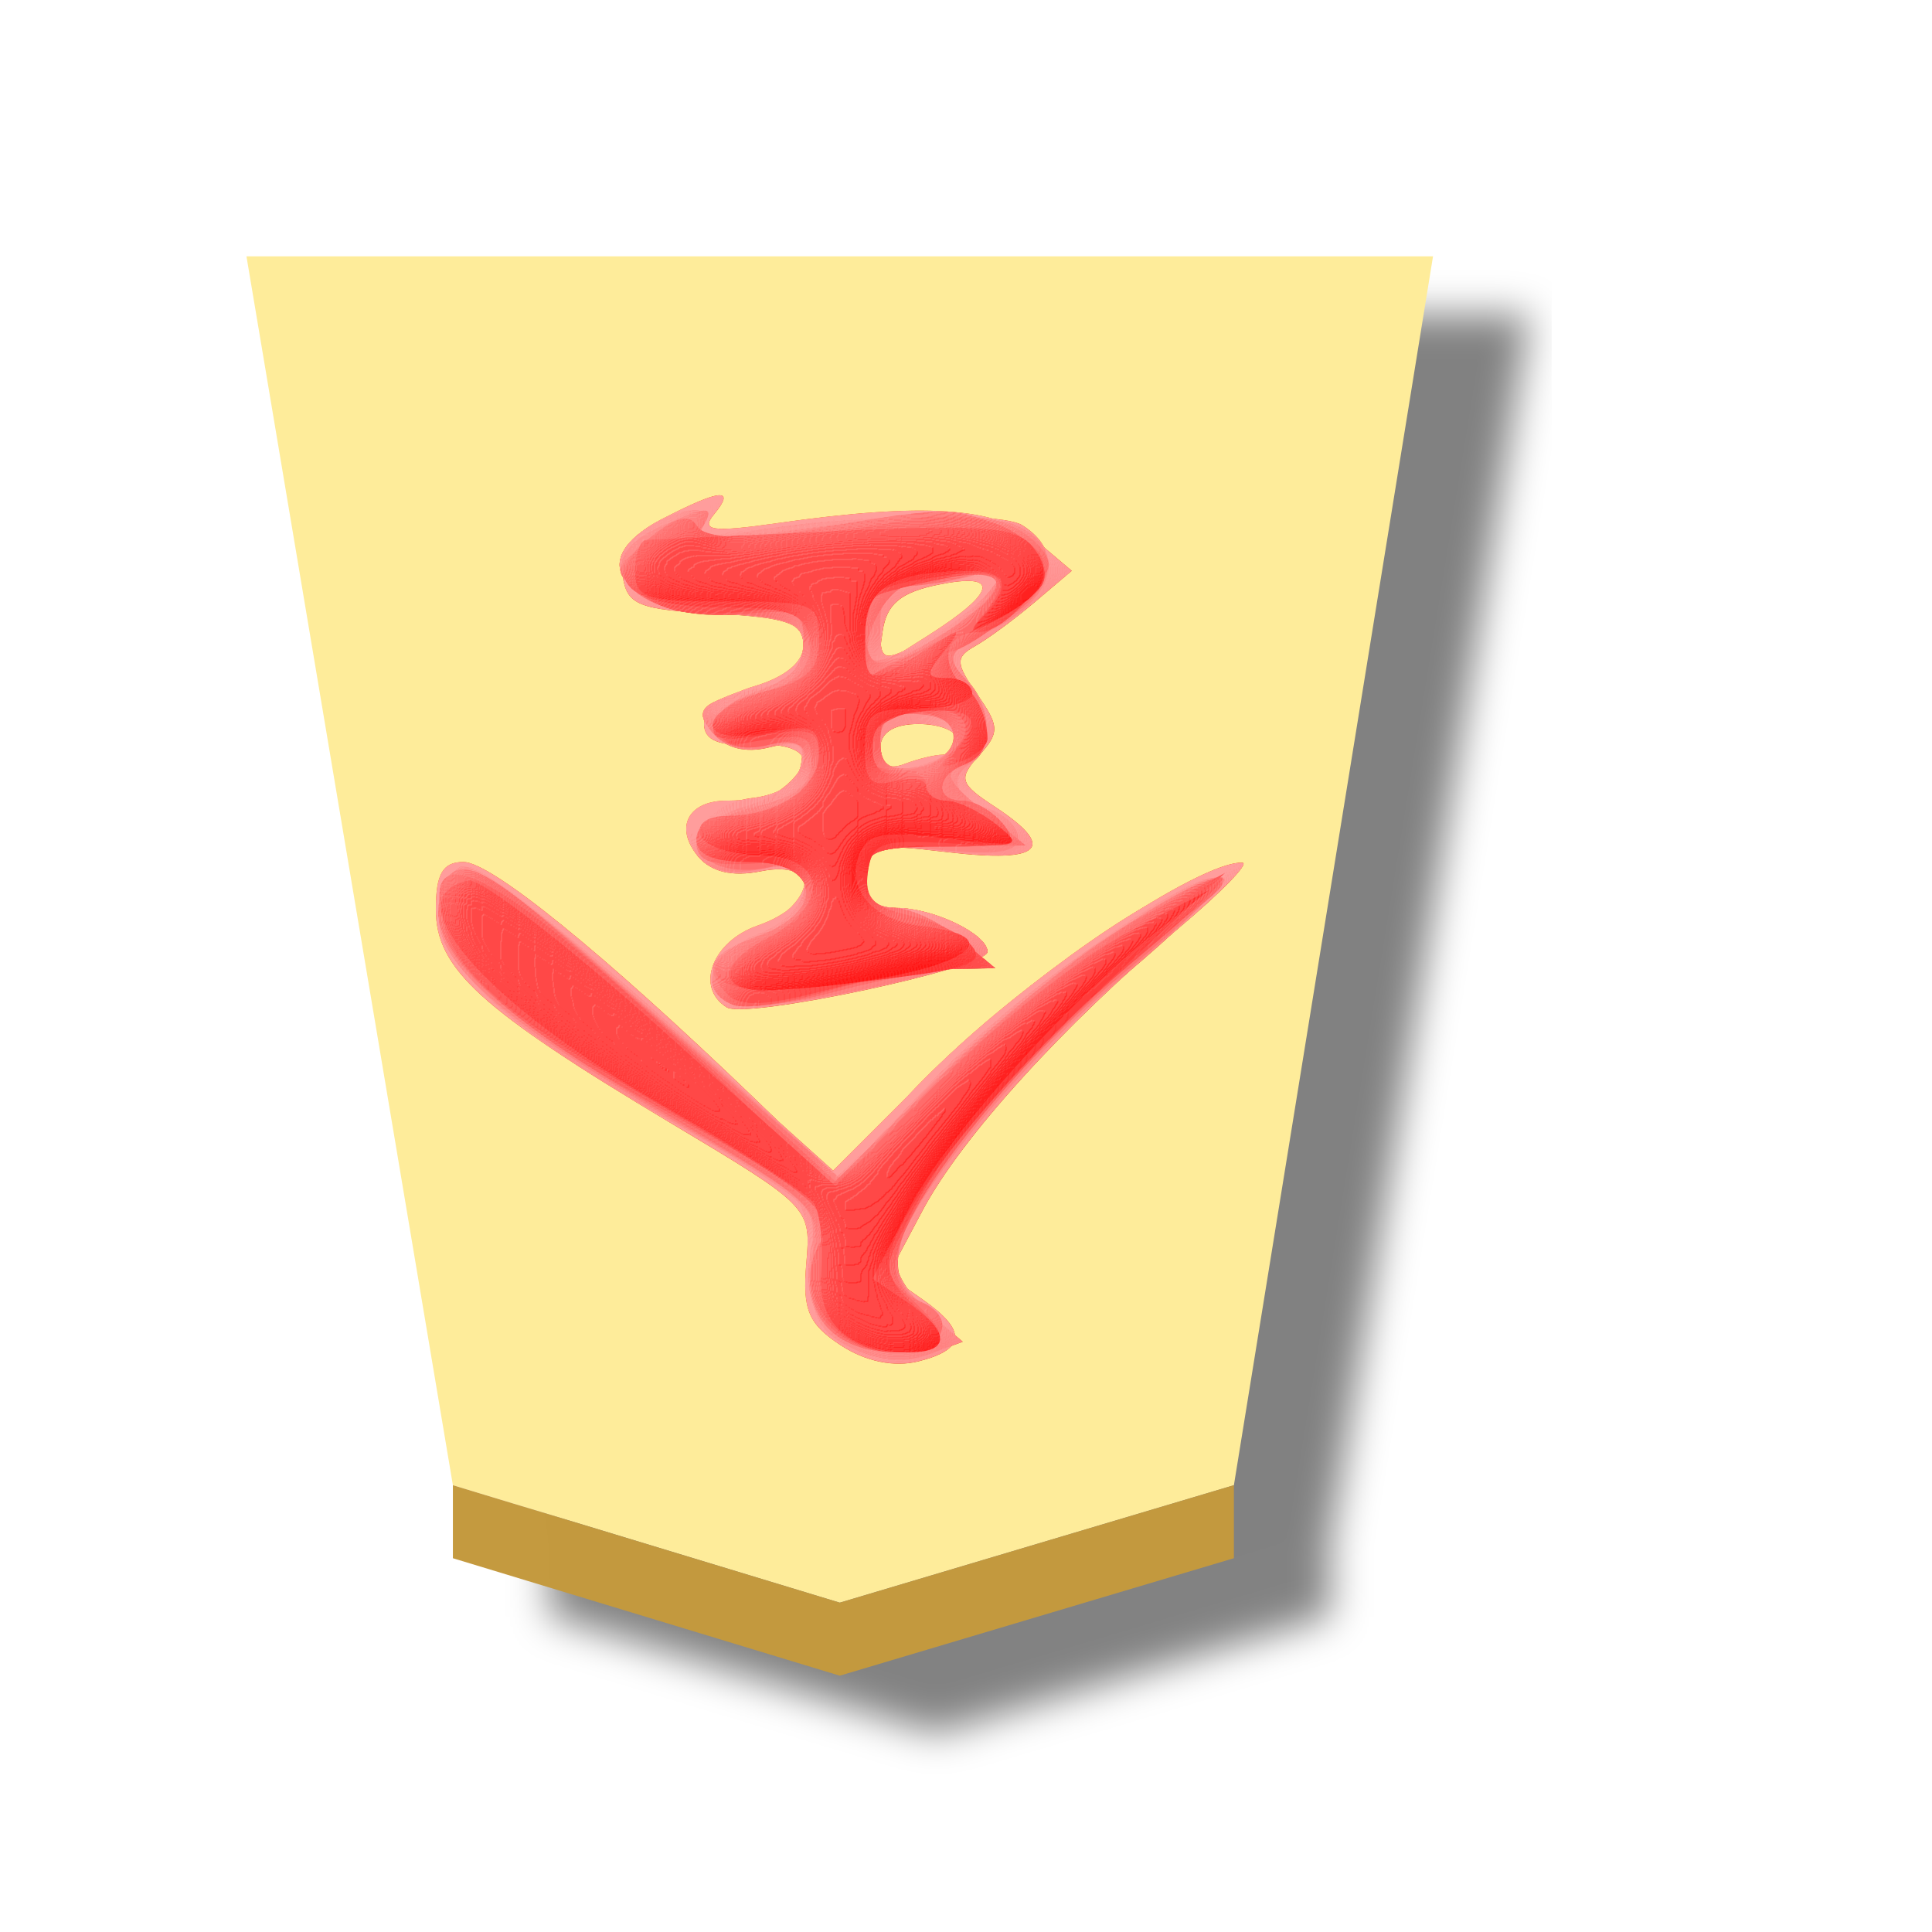
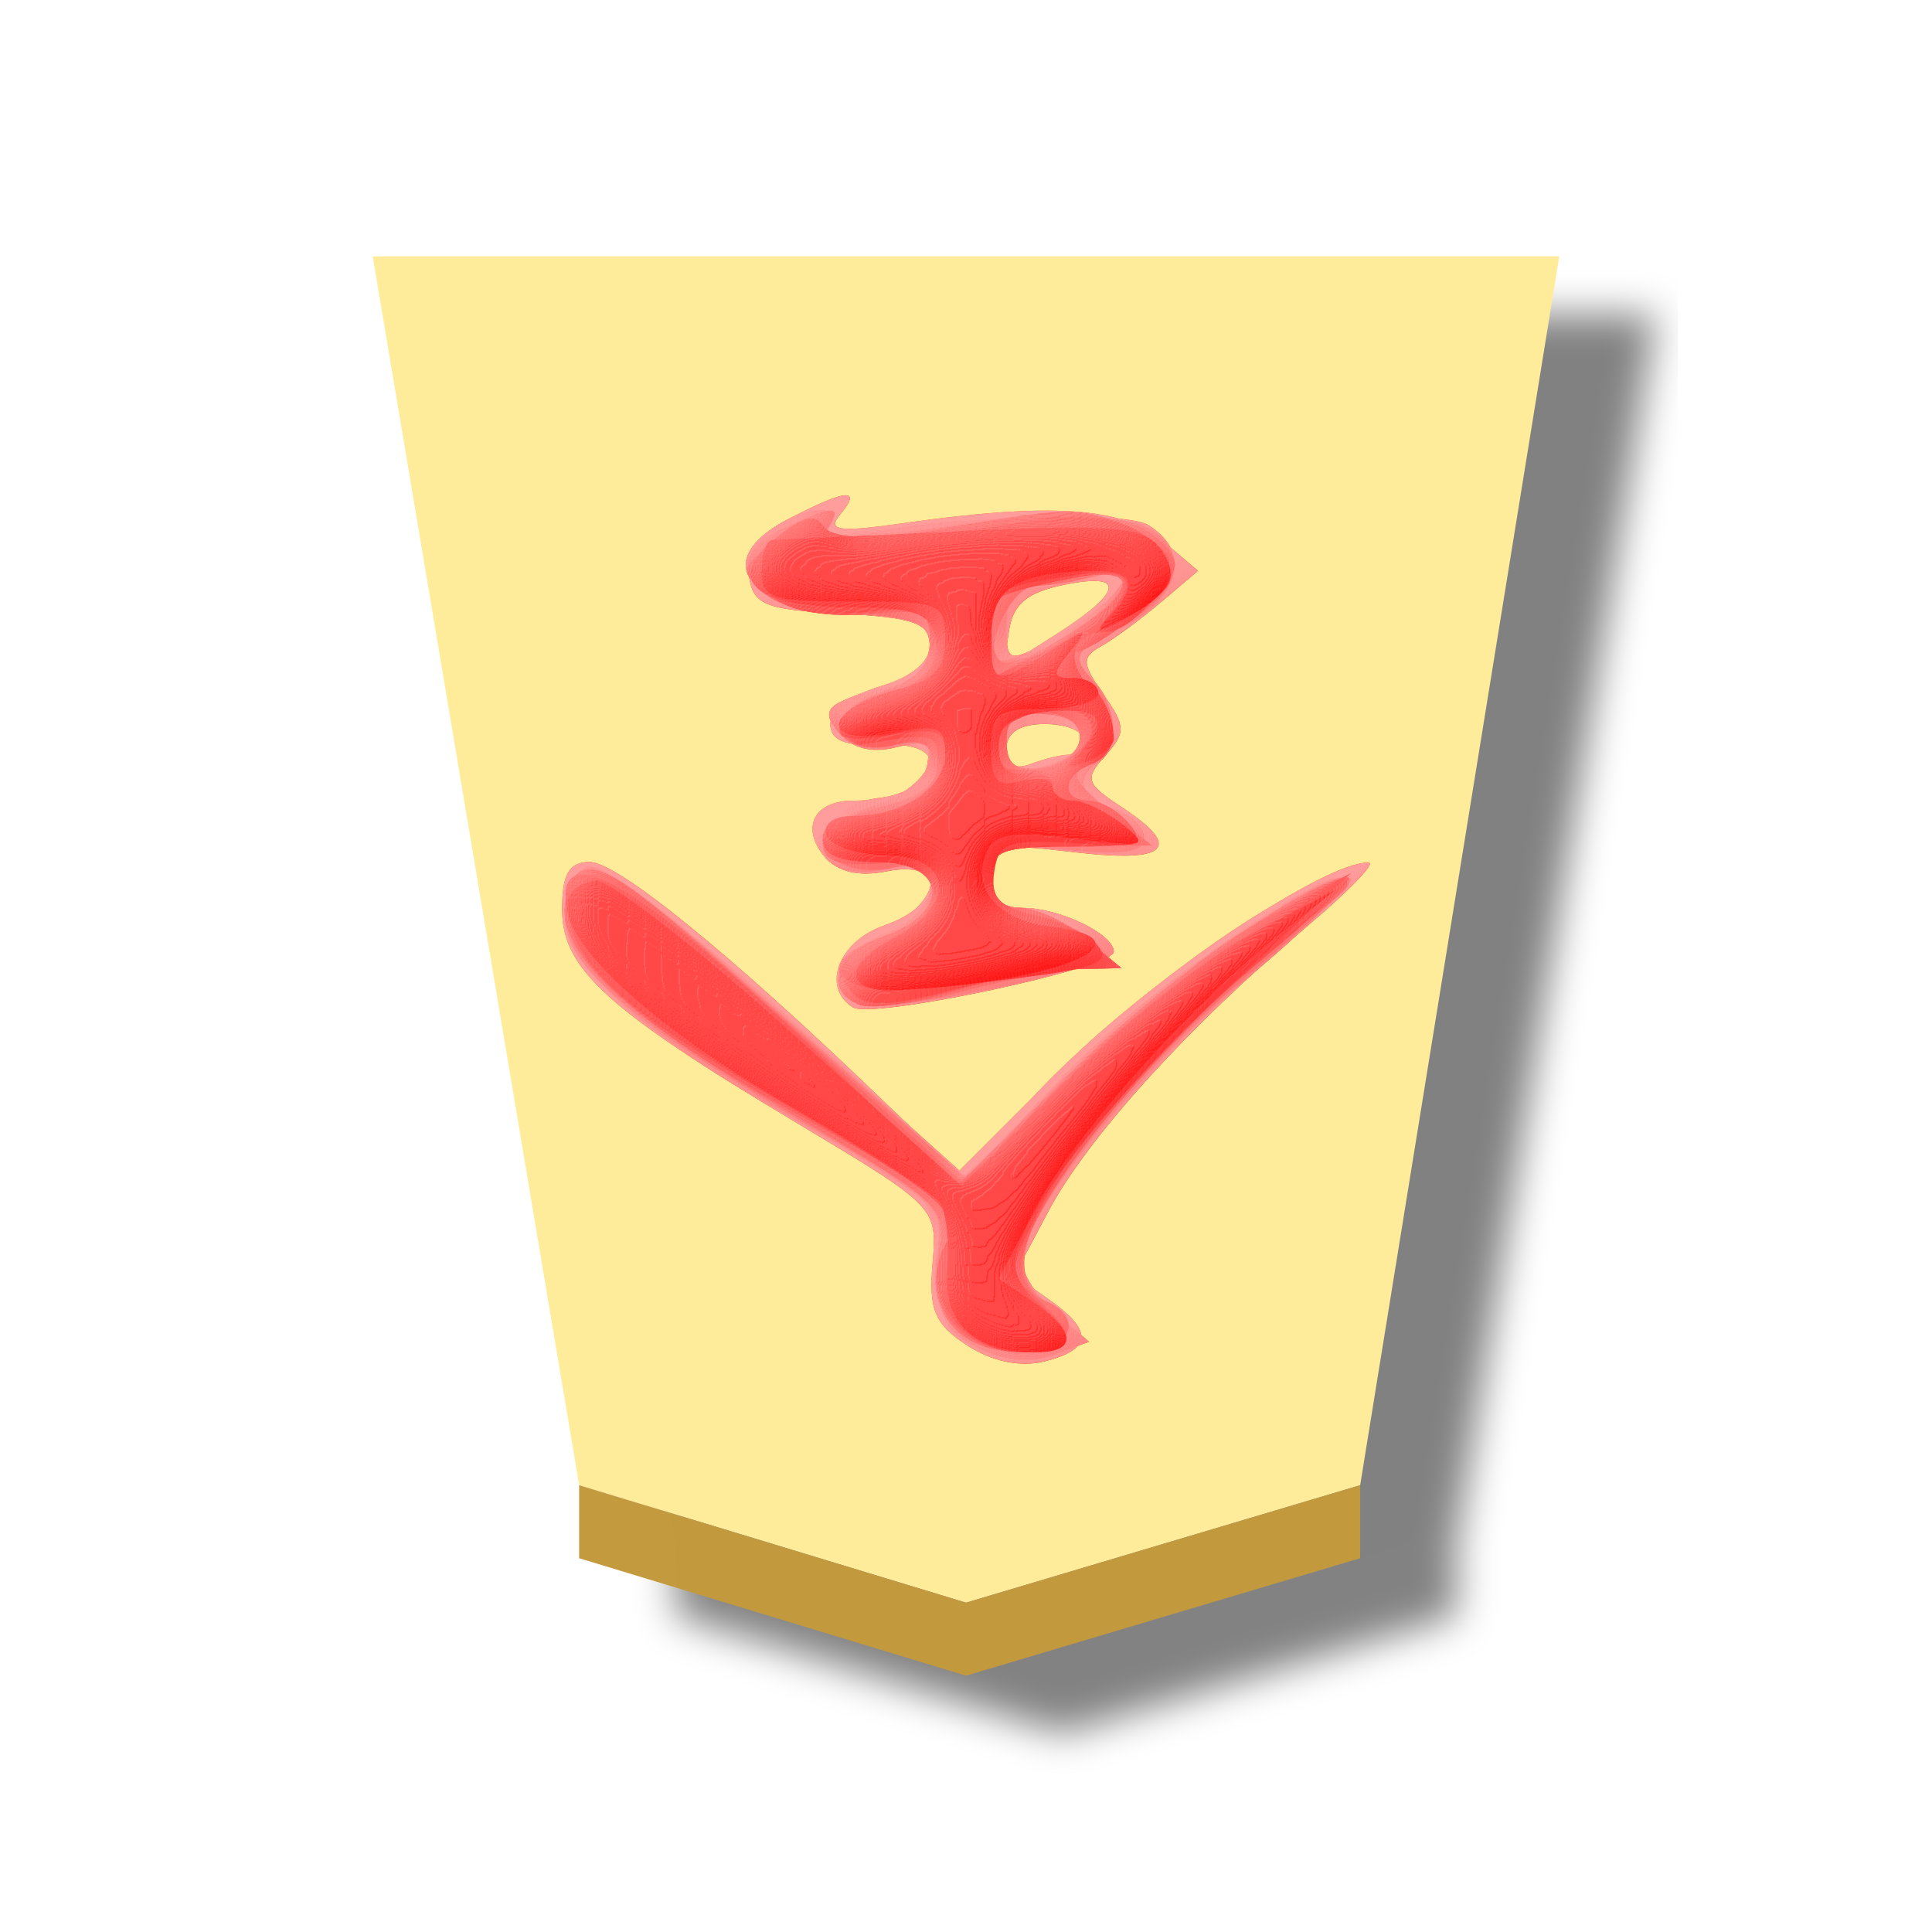
- <svg xmlns="http://www.w3.org/2000/svg" width="60" height="60">
-   <defs>
+ <svg xmlns="http://www.w3.org/2000/svg" width="60" height="60" version="1.1" id="svg90">
+   <defs id="defs64">
    <filter id="a" color-interpolation-filters="sRGB">
-       <feFlood flood-opacity=".498" flood-color="#000" result="flood" />
-       <feComposite in="flood" in2="SourceGraphic" operator="in" result="composite1" />
-       <feGaussianBlur in="composite1" stdDeviation="1" result="blur" />
-       <feOffset dx="5" dy="3" result="offset" />
-       <feComposite in="SourceGraphic" in2="offset" result="composite2" />
+       <feFlood flood-opacity=".498" flood-color="#000" result="flood" id="feFlood2" />
+       <feComposite in="flood" in2="SourceGraphic" operator="in" result="composite1" id="feComposite4" />
+       <feGaussianBlur in="composite1" stdDeviation="1" result="blur" id="feGaussianBlur6" />
+       <feOffset dx="5" dy="3" result="offset" id="feOffset8" />
+       <feComposite in="SourceGraphic" in2="offset" result="composite2" id="feComposite10" />
    </filter>
    <filter id="b" color-interpolation-filters="sRGB">
-       <feGaussianBlur stdDeviation="5" result="result8" />
-       <feComposite result="result6" in="SourceGraphic" operator="in" in2="result8" />
-       <feComposite operator="in" result="result11" in2="result6" />
-       <feFlood result="result10" flood-opacity="1" flood-color="#FFF" />
-       <feBlend mode="multiply" in="result10" in2="result11" result="result12" />
-       <feComposite result="fbSourceGraphic" operator="in" in2="SourceGraphic" in="result12" />
-       <feFlood result="result6" flood-color="#4B659A" />
-       <feComposite k3=".3" k2=".3" k1=".5" operator="arithmetic" result="result2" in="fbSourceGraphic" in2="result6" />
-       <feColorMatrix result="fbSourceGraphicAlpha" in="result2" values="1 0 0 -1 0 1 0 1 -1 0 1 0 0 -1 0 -0.8 -1 0 3.9 -2.7" />
-       <feGaussianBlur result="result0" in="fbSourceGraphicAlpha" stdDeviation=".5" />
-       <feDiffuseLighting lighting-color="#fff" diffuseConstant=".7" surfaceScale="50" result="result13" in="result0">
-         <feDistantLight elevation="20" azimuth="225" />
+       <feGaussianBlur stdDeviation="5" result="result8" id="feGaussianBlur13" />
+       <feComposite result="result6" in="SourceGraphic" operator="in" in2="result8" id="feComposite15" />
+       <feComposite operator="in" result="result11" in2="result6" id="feComposite17" />
+       <feFlood result="result10" flood-opacity="1" flood-color="#FFF" id="feFlood19" />
+       <feBlend mode="multiply" in="result10" in2="result11" result="result12" id="feBlend21" />
+       <feComposite result="fbSourceGraphic" operator="in" in2="SourceGraphic" in="result12" id="feComposite23" />
+       <feFlood result="result6" flood-color="#4B659A" id="feFlood25" />
+       <feComposite k3=".3" k2=".3" k1=".5" operator="arithmetic" result="result2" in="fbSourceGraphic" in2="result6" id="feComposite27" />
+       <feColorMatrix result="fbSourceGraphicAlpha" in="result2" values="1 0 0 -1 0 1 0 1 -1 0 1 0 0 -1 0 -0.8 -1 0 3.9 -2.7" id="feColorMatrix29" />
+       <feGaussianBlur result="result0" in="fbSourceGraphicAlpha" stdDeviation=".5" id="feGaussianBlur31" />
+       <feDiffuseLighting lighting-color="#fff" diffuseConstant=".7" surfaceScale="50" result="result13" in="result0" id="feDiffuseLighting35">
+         <feDistantLight elevation="20" azimuth="225" id="feDistantLight33" />
      </feDiffuseLighting>
-       <feSpecularLighting specularExponent="20" specularConstant=".7" surfaceScale="10" lighting-color="#fff" result="result1" in="result0">
-         <feDistantLight elevation="45" azimuth="225" />
+       <feSpecularLighting specularExponent="20" specularConstant=".7" surfaceScale="10" lighting-color="#fff" result="result1" in="result0" id="feSpecularLighting39">
+         <feDistantLight elevation="45" azimuth="225" id="feDistantLight37" />
      </feSpecularLighting>
-       <feBlend mode="screen" result="result5" in2="SourceGraphic" in="result13" />
-       <feComposite in="result1" k3="1" k2="1" operator="arithmetic" in2="result5" result="result9" />
-       <feComposite in2="SourceGraphic" operator="in" result="fbSourceGraphic" />
-       <feColorMatrix result="fbSourceGraphicAlpha" in="fbSourceGraphic" values="0 0 0 -1 0 0 0 0 -1 0 0 0 0 -1 0 0 0 0 1 0" />
-       <feComposite in2="fbSourceGraphic" operator="arithmetic" k2="1" result="composite1" in="fbSourceGraphic" />
-       <feColorMatrix in="composite1" values="1" type="saturate" result="colormatrix1" />
-       <feFlood flood-opacity=".627" flood-color="red" result="flood1" />
-       <feBlend in2="colormatrix1" in="flood1" mode="multiply" result="blend1" />
-       <feBlend in2="blend1" mode="screen" result="blend2" />
-       <feColorMatrix in="blend2" values="1" type="saturate" result="colormatrix2" />
-       <feComposite in2="fbSourceGraphic" in="colormatrix2" operator="in" result="composite2" />
+       <feBlend mode="screen" result="result5" in2="SourceGraphic" in="result13" id="feBlend41" />
+       <feComposite in="result1" k3="1" k2="1" operator="arithmetic" in2="result5" result="result9" id="feComposite43" />
+       <feComposite in2="SourceGraphic" operator="in" result="fbSourceGraphic" id="feComposite45" />
+       <feColorMatrix result="fbSourceGraphicAlpha" in="fbSourceGraphic" values="0 0 0 -1 0 0 0 0 -1 0 0 0 0 -1 0 0 0 0 1 0" id="feColorMatrix47" />
+       <feComposite in2="fbSourceGraphic" operator="arithmetic" k2="1" result="composite1" in="fbSourceGraphic" id="feComposite49" />
+       <feColorMatrix in="composite1" values="1" type="saturate" result="colormatrix1" id="feColorMatrix51" />
+       <feFlood flood-opacity=".627" flood-color="red" result="flood1" id="feFlood53" />
+       <feBlend in2="colormatrix1" in="flood1" mode="multiply" result="blend1" id="feBlend55" />
+       <feBlend in2="blend1" mode="screen" result="blend2" id="feBlend57" />
+       <feColorMatrix in="blend2" values="1" type="saturate" result="colormatrix2" id="feColorMatrix59" />
+       <feComposite in2="fbSourceGraphic" in="colormatrix2" operator="in" result="composite2" id="feComposite61" />
    </filter>
  </defs>
-   <g opacity=".99">
-     <g filter="url(#a)" transform="matrix(.6 0 0 .6 -193.096 -160.36)">
-       <path d="M365.293 350.22l20.4-6.08L396 280.533h-61.417l10.685 63.606z" fill="#feec99" />
-       <path d="M345.268 347.92v-3.78l20.025 6.08 20.4-6.08v3.779l-20.4 6.081z" fill="#c3983c" fill-opacity=".992" />
+   <g opacity="0.99" id="g88" transform="translate(3.9211,9.9997711e-5)">
+     <g filter="url(#a)" transform="matrix(0.6,0,0,0.6,-193.096,-160.36)" id="g70">
+       <path d="m 365.293,350.22 20.4,-6.08 L 396,280.533 h -61.417 l 10.685,63.606 z" fill="#feec99" id="path66" />
+       <path d="m 345.268,347.92 v -3.78 l 20.025,6.08 20.4,-6.08 v 3.779 l -20.4,6.081 z" fill="#c3983c" fill-opacity="0.992" id="path68" />
    </g>
-     <g transform="rotate(180 26.631 30.64) scale(1.06875)" opacity=".99" filter="url(#b)">
-       <path d="M29.088 42.391c.397-.478.06-.525-1.838-.255-4.253.606-6.373.467-7.507-.494l-1.051-.89 1.073-.909c.59-.5 1.371-1.075 1.735-1.279.58-.324.572-.498-.062-1.404-.647-.924-.653-1.113-.051-1.778.608-.671.564-.815-.454-1.482-1.823-1.194-1.374-1.645 1.321-1.329 2.295.27 2.45.228 2.45-.664 0-.665-.278-.952-.92-.952-1.068 0-2.643-.76-2.643-1.275 0-.47 7.01-1.964 7.575-1.615.932.576.427 1.917-.896 2.378-1.769.617-1.84 1.927-.086 1.576.83-.166 1.44-.019 1.82.437.692.835.29 1.616-.833 1.616-1.274 0-2.237.48-2.237 1.116 0 .364.528.55 1.447.508 1.019-.046 1.447.133 1.447.603 0 .369-.647.858-1.447 1.094-.916.27-1.447.71-1.447 1.202 0 .633.474.8 2.56.91 2.247.117 2.578.253 2.7 1.11.1.709-.228 1.165-1.203 1.67-1.64.847-2.095.88-1.453.106zm-4.901-3.395l.15-1.054-1.479.936c-1.984 1.257-2.099 1.839-.29 1.47 1.095-.222 1.506-.565 1.619-1.352zm.07-3.413c0-.47-.241-.622-.703-.445-.388.149-.889.27-1.114.27-.224 0-.408.2-.408.445s.5.446 1.113.446c.725 0 1.113-.25 1.113-.716zm-8.682-5.207c3.341-2.806 6.326-6.095 7.45-8.209l1.002-1.886-.997-.7c-1.299-.909-1.263-1.455.118-1.802.706-.177 1.536-.005 2.258.468.94.616 1.116 1.036 1 2.383-.14 1.626-.118 1.648 3.963 4.088 5.506 3.291 6.802 4.472 6.802 6.197 0 1.029-.203 1.376-.802 1.376-.8 0-4.038-2.627-8.397-6.812l-2.297-2.205-3.063 3.062c-2.636 2.635-7.678 6.004-8.88 5.933-.21-.013.619-.864 1.843-1.893z" fill="#fecece" />
-       <path d="M20.139 42.081c-1.29-.8-.934-2.12.814-3.016 1.405-.72 1.51-.887.891-1.401-.79-.655-.935-2.06-.258-2.478.714-.441.517-1.03-.445-1.336-.49-.156-.89-.54-.89-.855 0-.42.598-.516 2.226-.36 2.04.197 2.226.136 2.226-.732 0-.66-.278-.948-.92-.948-1.064 0-2.642-.76-2.642-1.272 0-.357 4.654-1.445 6.667-1.56 1.672-.094 1.698 1.293.04 2.15-1.8.931-1.87 2.2-.099 1.811.833-.183 1.443-.063 1.787.351.643.776-.06 1.477-1.711 1.706-.632.088-1.174.497-1.26.95-.123.642.056.745.918.529.692-.174 1.273-.025 1.643.42.486.585.392.757-.619 1.142-.654.249-1.378.453-1.606.453-.23 0-.417.39-.417.867 0 .73.364.888 2.292 1.002 2.736.16 3.88 1.294 2.41 2.387-1.045.775-2.215.856-1.76.12.213-.345.082-.429-.39-.248-1.47.565-8.116.802-8.897.318zm3.34-1.769c.534-.004.779-.359.779-1.13 0-1.091-.038-1.105-1.257-.475-.691.357-1.543.998-1.892 1.424-.58.707-.538.749.477.481.613-.162 1.464-.296 1.893-.3zm.779-4.506c0-.886-.357-1.02-1.522-.573-1.091.419-.83 1.281.409 1.353.818.047 1.113-.16 1.113-.78zm6.217-8.128l-5.137-4.614-1.32 1.761c-1.33 1.776-5.543 5.2-7.898 6.417-2.508 1.297-2.05.336 1.091-2.29 3.144-2.628 6.568-6.915 6.59-8.25.007-.374-.428-1.057-.965-1.517l-.977-.836 1.022-.378c.657-.243 1.444-.175 2.202.192.937.453 1.18.886 1.184 2.117.002.851.158 1.787.344 2.079.187.292 1.876 1.38 3.754 2.416 4.59 2.534 6.892 4.637 6.717 6.138-.074.631-.435 1.2-.802 1.264-.367.063-2.98-1.961-5.805-4.499z" fill="#feb0b0" />
-       <path d="M20.362 42.098c-1.489-.635-1.243-1.967.541-2.928 1.382-.744 1.475-.907.89-1.552-.857-.948-.83-2.17.056-2.51.58-.222.479-.458-.557-1.305l-1.264-1.034 2.337-.016c2.036-.014 2.338-.132 2.338-.907 0-.576-.297-.89-.841-.89-.463 0-1.314-.395-1.892-.876l-1.052-.876 1.114-.02c.612-.011 2.183-.305 3.491-.653 1.308-.348 2.66-.525 3.006-.393 1.074.413.688 1.536-.709 2.063-1.651.623-1.944 2.34-.33 1.934.553-.138 1.283-.08 1.623.13.945.584.247 1.726-1.152 1.887-.798.091-1.304.445-1.406.982-.131.693.033.79.947.56.716-.18 1.3-.045 1.651.379.45.542.338.735-.646 1.109-.654.249-1.378.453-1.607.453-.228 0-.416.39-.416.867 0 .73.364.888 2.292 1.002 2.736.16 3.88 1.294 2.41 2.387-1.035.768-2.215.856-1.767.131.217-.352-.016-.43-.753-.251-2.214.536-7.34.738-8.304.327zm3.065-1.786c.643-.005 1.503-1.709 1.077-2.134-.275-.276-2.72 1.131-3.395 1.953-.58.707-.538.749.477.481.613-.162 1.44-.296 1.84-.3zm.83-4.506c0-.886-.356-1.02-1.521-.573-1.091.419-.83 1.281.409 1.353.818.047 1.113-.16 1.113-.78zm8.612-6.12a623.864 623.864 0 0 1-5.207-4.587L25.5 23.163l-3.406 3.34c-2.884 2.828-7.324 5.817-7.839 5.277-.082-.086 1.175-1.26 2.795-2.609 3.176-2.644 6.166-6.247 6.615-7.97.19-.727.043-1.243-.455-1.607-1.134-.83-.87-1.551.57-1.551 1.847 0 2.841 1.134 2.516 2.869-.256 1.363-.166 1.453 3.766 3.746 5.332 3.11 7.195 4.76 7.02 6.218-.073.618-.367 1.2-.651 1.294-.285.093-1.888-1.024-3.562-2.483z" fill="#fe8e8e" />
-       <path d="M20.362 42.015c-.551-.28-1.002-.765-1.002-1.077 0-.568 1.804-2.198 2.801-2.53.363-.121.286-.421-.245-.952-.952-.953-1-1.99-.107-2.332.837-.321.875-1.052.054-1.052-.337 0-.862-.3-1.167-.668-.48-.578-.25-.667 1.726-.667 1.984 0 2.281-.116 2.281-.891 0-.576-.297-.89-.841-.89-.463 0-1.314-.395-1.892-.876l-1.052-.876 1.377-.015c.757-.008 2.329-.301 3.494-.652 1.165-.35 2.399-.53 2.742-.398 1.072.412.685 1.535-.711 2.062-1.633.617-1.888 2.199-.334 2.073 1.68-.136 2.115-.009 2.115.62 0 .333-.65.79-1.444 1.018-1.792.514-2.421 2.226-.655 1.782.7-.175 1.297-.048 1.625.347.576.695.364.892-1.418 1.318-.888.212-1.225.569-1.225 1.298 0 .899.182.987 1.732.84 3.085-.295 4.808 1.457 2.477 2.519-1.424.649-1.672.65-1.271.001.234-.379-.26-.432-1.866-.202-4.517.647-6.221.695-7.194.2zm4.004-1.998c.48-.297.419-1.937-.072-1.937-.73 0-3.133 1.541-3.374 2.165-.185.479.12.541 1.437.294.92-.173 1.823-.408 2.009-.522zm-.108-4.2c0-.694-.241-.882-.997-.774-1.437.205-1.54 1.481-.13 1.598.87.072 1.127-.115 1.127-.824zm7.97-6.728c-2.019-1.79-4.376-3.872-5.237-4.627l-1.566-1.373-2.543 2.709c-2.36 2.514-6.1 5.18-8.197 5.84-.605.19-.462-.05.445-.747 4.356-3.353 8.683-8.506 8.683-10.341 0-.415-.301-.87-.668-1.01-1.196-.46-.755-1.497.636-1.497 1.845 0 2.79 1.087 2.462 2.834-.26 1.391-.195 1.453 4.414 4.193 4.883 2.904 6.643 4.56 6.422 6.047-.242 1.628-1.159 1.244-4.85-2.028z" fill="#fe6f6f" />
-       <path d="M20.853 42.09c-.526-.212-1.097-.613-1.269-.89-.362-.587.98-2.23 1.822-2.23.945 0 1.175-.85.431-1.593-.88-.881-.894-1.92-.028-2.253.837-.321.875-1.052.054-1.052-.337 0-.862-.3-1.167-.668-.48-.578-.25-.667 1.726-.667 1.984 0 2.281-.116 2.281-.891 0-.576-.297-.89-.841-.89-.463 0-1.314-.395-1.892-.876l-1.052-.876 1.336-.02c.735-.011 2.37-.296 3.635-.632 1.655-.44 2.435-.477 2.783-.129.783.783.568 1.214-.852 1.709-1.99.693-1.838 2.16.223 2.16 2.112 0 2.038 1.06-.112 1.59-1.235.306-1.67.645-1.67 1.304 0 .86.11.886 2.171.515.215-.039.483.184.597.496.121.33-.365.765-1.169 1.045-.995.347-1.376.76-1.376 1.495 0 .929.16.997 1.893.812 1.302-.14 2.17.016 2.783.5.884.698.882.71-.185 1.613-.817.69-1.158.775-1.42.35-.277-.447-.983-.451-3.498-.02-3.607.619-3.901.624-5.204.098zm3.513-2.073c.185-.115.337-.704.337-1.309v-1.1l-1.773 1.015c-2.487 1.423-2.756 2.325-.573 1.916.92-.173 1.823-.408 2.009-.522zm.255-4.275c.108-.57-.145-.78-.944-.78-1.153 0-2.3.979-1.77 1.51.592.59 2.564.06 2.714-.73zm9.175-5.32a308.185 308.185 0 0 1-5.221-4.659l-3.03-2.767-2.981 3.024c-2.566 2.602-7.102 5.809-8.236 5.822-.197.002.805-.965 2.226-2.15 3.332-2.78 5.658-5.377 6.776-7.569.886-1.736.886-1.754.02-2.538-1.208-1.093-1.093-1.542.394-1.542 1.827 0 3.032 1.455 2.383 2.878-.576 1.265-.203 1.602 4.943 4.452 3.922 2.172 6.217 4.317 6.024 5.633-.23 1.572-.95 1.445-3.298-.583z" fill="#fe4f4f" />
-       <path d="M21.285 42.231c-1.178-.24-2.107-1.27-1.716-1.903.157-.254.725-.697 1.263-.983.888-.473.92-.452.357.231-.867 1.05-.4 1.313 1.703.958 1.638-.277 1.811-.432 1.811-1.614v-1.308l-1.447.748c-1.332.688-1.398.69-.836.011.523-.63.514-.736-.064-.736-.616 0-1.215-.873-1.215-1.77 0-.199.35-.495.78-.658.624-.238.668-.186.222.264-.93.937-.63 1.337.89 1.19 1.104-.107 1.448-.35 1.448-1.03 0-.601-.254-.848-.78-.76-.428.072-.779-.078-.779-.334 0-.255-.262-.465-.583-.465-.32 0-.971-.307-1.447-.682-.803-.635-.707-.674 1.362-.557 1.988.113 2.241.023 2.363-.835.108-.752-.152-1.024-1.193-1.253-.732-.16-1.548-.554-1.814-.874-.383-.462.001-.647 1.862-.896 3.938-.528 5.366-.503 5.571.097.11.325-.393.77-1.183 1.046-2.025.706-1.902 2.173.183 2.173 1.088 0 1.558.202 1.558.668 0 .378-.399.668-.92.668-1.407 0-2.642.827-2.642 1.769 0 .725.233.809 1.618.584 1.267-.206 1.573-.127 1.41.362-.114.344-.592.696-1.061.784-1.283.24-1.9.895-1.669 1.775.162.62.676.789 2.407.789 2.845 0 3.72.786 2.231 2.003-.783.64-1.164.734-1.403.347-.3-.486-2.72-.398-6.409.232-.5.085-1.345.067-1.878-.041zm-3.583-13.487c3.265-3.044 5.598-5.921 6.249-7.708.184-.506-.03-1.064-.593-1.546-1.225-1.049-1.102-1.447.444-1.447 1.714 0 2.987 1.715 2.269 3.057-.545 1.018-.182 1.334 5.089 4.422 4.076 2.389 5.465 3.606 5.818 5.1.656 2.773-2.055 1.147-8.541-5.126l-2.723-2.633-3.288 3.267c-1.809 1.797-4.39 3.846-5.738 4.554l-2.449 1.287z" fill="#fe2f2f" />
-       <path d="M19.846 41.469c-.658-.794-.37-1.408.986-2.106.805-.414.88-.398.42.087-.826.874-.678 1.302.446 1.295 2.213-.013 3.005-.495 3.005-1.827 0-1.503-.09-1.53-1.685-.512-1.147.732-1.178.732-.598 0 .527-.666.512-.771-.111-.771-.398 0-.723-.2-.723-.446 0-.245.702-.445 1.559-.445 1.384 0 1.558-.13 1.558-1.165 0-.946-.167-1.121-.89-.932-.49.128-.89.05-.89-.171 0-.222-.263-.404-.584-.404-.32 0-.971-.31-1.447-.688-.8-.636-.694-.667 1.413-.411 1.895.23 2.326.148 2.568-.482.385-1.004-.408-1.895-1.838-2.066-3.211-.382-.331-1.617 4.34-1.86 1.597-.084 1.694.72.181 1.502-1.885.975-1.753 2.394.226 2.424.835.013 1.602.273 1.706.58.111.33-.2.556-.77.556-1.465 0-2.68.823-2.68 1.817 0 .788.195.859 1.617.592 2.082-.39 1.908.71-.2 1.257-1.11.288-1.416.604-1.416 1.467 0 1.049.127 1.1 2.672 1.1 2.374 0 2.671.1 2.671.891 0 .49-.15.895-.334.9-.183.006-2.652.12-5.486.254-4.28.201-5.248.128-5.716-.436zm10.717-14.09l-5-4.5-3.013 3.036c-1.657 1.67-4.105 3.607-5.44 4.305l-2.425 1.267 1.558-1.232c2.666-2.109 6.1-5.957 7.192-8.06l1.046-2.013-1.002-.679c-1.251-.847-1.286-1.46-.082-1.46 1.787 0 2.713.852 2.582 2.376-.067.782.023 1.656.2 1.943.177.287 2.107 1.543 4.288 2.79 5.286 3.026 8.017 6.159 5.751 6.599-.36.07-2.905-1.898-5.655-4.372z" fill="#fe0404" />
+     <g transform="matrix(-1.06875,0,0,-1.06875,53.262,61.28)" opacity="0.99" filter="url(#b)" id="g86">
+       <path d="m 29.088,42.391 c 0.397,-0.478 0.06,-0.525 -1.838,-0.255 -4.253,0.606 -6.373,0.467 -7.507,-0.494 l -1.051,-0.89 1.073,-0.909 c 0.59,-0.5 1.371,-1.075 1.735,-1.279 0.58,-0.324 0.572,-0.498 -0.062,-1.404 -0.647,-0.924 -0.653,-1.113 -0.051,-1.778 0.608,-0.671 0.564,-0.815 -0.454,-1.482 -1.823,-1.194 -1.374,-1.645 1.321,-1.329 2.295,0.27 2.45,0.228 2.45,-0.664 0,-0.665 -0.278,-0.952 -0.92,-0.952 -1.068,0 -2.643,-0.76 -2.643,-1.275 0,-0.47 7.01,-1.964 7.575,-1.615 0.932,0.576 0.427,1.917 -0.896,2.378 -1.769,0.617 -1.84,1.927 -0.086,1.576 0.83,-0.166 1.44,-0.019 1.82,0.437 0.692,0.835 0.29,1.616 -0.833,1.616 -1.274,0 -2.237,0.48 -2.237,1.116 0,0.364 0.528,0.55 1.447,0.508 1.019,-0.046 1.447,0.133 1.447,0.603 0,0.369 -0.647,0.858 -1.447,1.094 -0.916,0.27 -1.447,0.71 -1.447,1.202 0,0.633 0.474,0.8 2.56,0.91 2.247,0.117 2.578,0.253 2.7,1.11 0.1,0.709 -0.228,1.165 -1.203,1.67 -1.64,0.847 -2.095,0.88 -1.453,0.106 z m -4.901,-3.395 0.15,-1.054 -1.479,0.936 c -1.984,1.257 -2.099,1.839 -0.29,1.47 1.095,-0.222 1.506,-0.565 1.619,-1.352 z m 0.07,-3.413 c 0,-0.47 -0.241,-0.622 -0.703,-0.445 -0.388,0.149 -0.889,0.27 -1.114,0.27 -0.224,0 -0.408,0.2 -0.408,0.445 0,0.245 0.5,0.446 1.113,0.446 0.725,0 1.113,-0.25 1.113,-0.716 z m -8.682,-5.207 c 3.341,-2.806 6.326,-6.095 7.45,-8.209 l 1.002,-1.886 -0.997,-0.7 c -1.299,-0.909 -1.263,-1.455 0.118,-1.802 0.706,-0.177 1.536,-0.005 2.258,0.468 0.94,0.616 1.116,1.036 1,2.383 -0.14,1.626 -0.118,1.648 3.963,4.088 5.506,3.291 6.802,4.472 6.802,6.197 0,1.029 -0.203,1.376 -0.802,1.376 -0.8,0 -4.038,-2.627 -8.397,-6.812 l -2.297,-2.205 -3.063,3.062 c -2.636,2.635 -7.678,6.004 -8.88,5.933 -0.21,-0.013 0.619,-0.864 1.843,-1.893 z" fill="#fecece" id="path72" />
+       <path d="m 20.139,42.081 c -1.29,-0.8 -0.934,-2.12 0.814,-3.016 1.405,-0.72 1.51,-0.887 0.891,-1.401 -0.79,-0.655 -0.935,-2.06 -0.258,-2.478 0.714,-0.441 0.517,-1.03 -0.445,-1.336 -0.49,-0.156 -0.89,-0.54 -0.89,-0.855 0,-0.42 0.598,-0.516 2.226,-0.36 2.04,0.197 2.226,0.136 2.226,-0.732 0,-0.66 -0.278,-0.948 -0.92,-0.948 -1.064,0 -2.642,-0.76 -2.642,-1.272 0,-0.357 4.654,-1.445 6.667,-1.56 1.672,-0.094 1.698,1.293 0.04,2.15 -1.8,0.931 -1.87,2.2 -0.099,1.811 0.833,-0.183 1.443,-0.063 1.787,0.351 0.643,0.776 -0.06,1.477 -1.711,1.706 -0.632,0.088 -1.174,0.497 -1.26,0.95 -0.123,0.642 0.056,0.745 0.918,0.529 0.692,-0.174 1.273,-0.025 1.643,0.42 0.486,0.585 0.392,0.757 -0.619,1.142 -0.654,0.249 -1.378,0.453 -1.606,0.453 -0.23,0 -0.417,0.39 -0.417,0.867 0,0.73 0.364,0.888 2.292,1.002 2.736,0.16 3.88,1.294 2.41,2.387 -1.045,0.775 -2.215,0.856 -1.76,0.12 0.213,-0.345 0.082,-0.429 -0.39,-0.248 -1.47,0.565 -8.116,0.802 -8.897,0.318 z m 3.34,-1.769 c 0.534,-0.004 0.779,-0.359 0.779,-1.13 0,-1.091 -0.038,-1.105 -1.257,-0.475 -0.691,0.357 -1.543,0.998 -1.892,1.424 -0.58,0.707 -0.538,0.749 0.477,0.481 0.613,-0.162 1.464,-0.296 1.893,-0.3 z m 0.779,-4.506 c 0,-0.886 -0.357,-1.02 -1.522,-0.573 -1.091,0.419 -0.83,1.281 0.409,1.353 0.818,0.047 1.113,-0.16 1.113,-0.78 z m 6.217,-8.128 -5.137,-4.614 -1.32,1.761 c -1.33,1.776 -5.543,5.2 -7.898,6.417 -2.508,1.297 -2.05,0.336 1.091,-2.29 3.144,-2.628 6.568,-6.915 6.59,-8.25 0.007,-0.374 -0.428,-1.057 -0.965,-1.517 l -0.977,-0.836 1.022,-0.378 c 0.657,-0.243 1.444,-0.175 2.202,0.192 0.937,0.453 1.18,0.886 1.184,2.117 0.002,0.851 0.158,1.787 0.344,2.079 0.187,0.292 1.876,1.38 3.754,2.416 4.59,2.534 6.892,4.637 6.717,6.138 -0.074,0.631 -0.435,1.2 -0.802,1.264 -0.367,0.063 -2.98,-1.961 -5.805,-4.499 z" fill="#feb0b0" id="path74" />
+       <path d="m 20.362,42.098 c -1.489,-0.635 -1.243,-1.967 0.541,-2.928 1.382,-0.744 1.475,-0.907 0.89,-1.552 -0.857,-0.948 -0.83,-2.17 0.056,-2.51 0.58,-0.222 0.479,-0.458 -0.557,-1.305 l -1.264,-1.034 2.337,-0.016 c 2.036,-0.014 2.338,-0.132 2.338,-0.907 0,-0.576 -0.297,-0.89 -0.841,-0.89 -0.463,0 -1.314,-0.395 -1.892,-0.876 l -1.052,-0.876 1.114,-0.02 c 0.612,-0.011 2.183,-0.305 3.491,-0.653 1.308,-0.348 2.66,-0.525 3.006,-0.393 1.074,0.413 0.688,1.536 -0.709,2.063 -1.651,0.623 -1.944,2.34 -0.33,1.934 0.553,-0.138 1.283,-0.08 1.623,0.13 0.945,0.584 0.247,1.726 -1.152,1.887 -0.798,0.091 -1.304,0.445 -1.406,0.982 -0.131,0.693 0.033,0.79 0.947,0.56 0.716,-0.18 1.3,-0.045 1.651,0.379 0.45,0.542 0.338,0.735 -0.646,1.109 -0.654,0.249 -1.378,0.453 -1.607,0.453 -0.228,0 -0.416,0.39 -0.416,0.867 0,0.73 0.364,0.888 2.292,1.002 2.736,0.16 3.88,1.294 2.41,2.387 -1.035,0.768 -2.215,0.856 -1.767,0.131 0.217,-0.352 -0.016,-0.43 -0.753,-0.251 -2.214,0.536 -7.34,0.738 -8.304,0.327 z m 3.065,-1.786 c 0.643,-0.005 1.503,-1.709 1.077,-2.134 -0.275,-0.276 -2.72,1.131 -3.395,1.953 -0.58,0.707 -0.538,0.749 0.477,0.481 0.613,-0.162 1.44,-0.296 1.84,-0.3 z m 0.83,-4.506 c 0,-0.886 -0.356,-1.02 -1.521,-0.573 -1.091,0.419 -0.83,1.281 0.409,1.353 0.818,0.047 1.113,-0.16 1.113,-0.78 z m 8.612,-6.12 a 623.864,623.864 0 0 1 -5.207,-4.587 l -2.162,-1.936 -3.406,3.34 c -2.884,2.828 -7.324,5.817 -7.839,5.277 -0.082,-0.086 1.175,-1.26 2.795,-2.609 3.176,-2.644 6.166,-6.247 6.615,-7.97 0.19,-0.727 0.043,-1.243 -0.455,-1.607 -1.134,-0.83 -0.87,-1.551 0.57,-1.551 1.847,0 2.841,1.134 2.516,2.869 -0.256,1.363 -0.166,1.453 3.766,3.746 5.332,3.11 7.195,4.76 7.02,6.218 -0.073,0.618 -0.367,1.2 -0.651,1.294 -0.285,0.093 -1.888,-1.024 -3.562,-2.483 z" fill="#fe8e8e" id="path76" />
+       <path d="m 20.362,42.015 c -0.551,-0.28 -1.002,-0.765 -1.002,-1.077 0,-0.568 1.804,-2.198 2.801,-2.53 0.363,-0.121 0.286,-0.421 -0.245,-0.952 -0.952,-0.953 -1,-1.99 -0.107,-2.332 0.837,-0.321 0.875,-1.052 0.054,-1.052 -0.337,0 -0.862,-0.3 -1.167,-0.668 -0.48,-0.578 -0.25,-0.667 1.726,-0.667 1.984,0 2.281,-0.116 2.281,-0.891 0,-0.576 -0.297,-0.89 -0.841,-0.89 -0.463,0 -1.314,-0.395 -1.892,-0.876 l -1.052,-0.876 1.377,-0.015 c 0.757,-0.008 2.329,-0.301 3.494,-0.652 1.165,-0.35 2.399,-0.53 2.742,-0.398 1.072,0.412 0.685,1.535 -0.711,2.062 -1.633,0.617 -1.888,2.199 -0.334,2.073 1.68,-0.136 2.115,-0.009 2.115,0.62 0,0.333 -0.65,0.79 -1.444,1.018 -1.792,0.514 -2.421,2.226 -0.655,1.782 0.7,-0.175 1.297,-0.048 1.625,0.347 0.576,0.695 0.364,0.892 -1.418,1.318 -0.888,0.212 -1.225,0.569 -1.225,1.298 0,0.899 0.182,0.987 1.732,0.84 3.085,-0.295 4.808,1.457 2.477,2.519 -1.424,0.649 -1.672,0.65 -1.271,0.001 0.234,-0.379 -0.26,-0.432 -1.866,-0.202 -4.517,0.647 -6.221,0.695 -7.194,0.2 z m 4.004,-1.998 c 0.48,-0.297 0.419,-1.937 -0.072,-1.937 -0.73,0 -3.133,1.541 -3.374,2.165 -0.185,0.479 0.12,0.541 1.437,0.294 0.92,-0.173 1.823,-0.408 2.009,-0.522 z m -0.108,-4.2 c 0,-0.694 -0.241,-0.882 -0.997,-0.774 -1.437,0.205 -1.54,1.481 -0.13,1.598 0.87,0.072 1.127,-0.115 1.127,-0.824 z m 7.97,-6.728 c -2.019,-1.79 -4.376,-3.872 -5.237,-4.627 l -1.566,-1.373 -2.543,2.709 c -2.36,2.514 -6.1,5.18 -8.197,5.84 -0.605,0.19 -0.462,-0.05 0.445,-0.747 4.356,-3.353 8.683,-8.506 8.683,-10.341 0,-0.415 -0.301,-0.87 -0.668,-1.01 -1.196,-0.46 -0.755,-1.497 0.636,-1.497 1.845,0 2.79,1.087 2.462,2.834 -0.26,1.391 -0.195,1.453 4.414,4.193 4.883,2.904 6.643,4.56 6.422,6.047 -0.242,1.628 -1.159,1.244 -4.85,-2.028 z" fill="#fe6f6f" id="path78" />
+       <path d="m 20.853,42.09 c -0.526,-0.212 -1.097,-0.613 -1.269,-0.89 -0.362,-0.587 0.98,-2.23 1.822,-2.23 0.945,0 1.175,-0.85 0.431,-1.593 -0.88,-0.881 -0.894,-1.92 -0.028,-2.253 0.837,-0.321 0.875,-1.052 0.054,-1.052 -0.337,0 -0.862,-0.3 -1.167,-0.668 -0.48,-0.578 -0.25,-0.667 1.726,-0.667 1.984,0 2.281,-0.116 2.281,-0.891 0,-0.576 -0.297,-0.89 -0.841,-0.89 -0.463,0 -1.314,-0.395 -1.892,-0.876 l -1.052,-0.876 1.336,-0.02 c 0.735,-0.011 2.37,-0.296 3.635,-0.632 1.655,-0.44 2.435,-0.477 2.783,-0.129 0.783,0.783 0.568,1.214 -0.852,1.709 -1.99,0.693 -1.838,2.16 0.223,2.16 2.112,0 2.038,1.06 -0.112,1.59 -1.235,0.306 -1.67,0.645 -1.67,1.304 0,0.86 0.11,0.886 2.171,0.515 0.215,-0.039 0.483,0.184 0.597,0.496 0.121,0.33 -0.365,0.765 -1.169,1.045 -0.995,0.347 -1.376,0.76 -1.376,1.495 0,0.929 0.16,0.997 1.893,0.812 1.302,-0.14 2.17,0.016 2.783,0.5 0.884,0.698 0.882,0.71 -0.185,1.613 -0.817,0.69 -1.158,0.775 -1.42,0.35 -0.277,-0.447 -0.983,-0.451 -3.498,-0.02 -3.607,0.619 -3.901,0.624 -5.204,0.098 z m 3.513,-2.073 c 0.185,-0.115 0.337,-0.704 0.337,-1.309 v -1.1 l -1.773,1.015 c -2.487,1.423 -2.756,2.325 -0.573,1.916 0.92,-0.173 1.823,-0.408 2.009,-0.522 z m 0.255,-4.275 c 0.108,-0.57 -0.145,-0.78 -0.944,-0.78 -1.153,0 -2.3,0.979 -1.77,1.51 0.592,0.59 2.564,0.06 2.714,-0.73 z m 9.175,-5.32 a 308.185,308.185 0 0 1 -5.221,-4.659 l -3.03,-2.767 -2.981,3.024 c -2.566,2.602 -7.102,5.809 -8.236,5.822 -0.197,0.002 0.805,-0.965 2.226,-2.15 3.332,-2.78 5.658,-5.377 6.776,-7.569 0.886,-1.736 0.886,-1.754 0.02,-2.538 -1.208,-1.093 -1.093,-1.542 0.394,-1.542 1.827,0 3.032,1.455 2.383,2.878 -0.576,1.265 -0.203,1.602 4.943,4.452 3.922,2.172 6.217,4.317 6.024,5.633 -0.23,1.572 -0.95,1.445 -3.298,-0.583 z" fill="#fe4f4f" id="path80" />
+       <path d="m 21.285,42.231 c -1.178,-0.24 -2.107,-1.27 -1.716,-1.903 0.157,-0.254 0.725,-0.697 1.263,-0.983 0.888,-0.473 0.92,-0.452 0.357,0.231 -0.867,1.05 -0.4,1.313 1.703,0.958 1.638,-0.277 1.811,-0.432 1.811,-1.614 v -1.308 l -1.447,0.748 c -1.332,0.688 -1.398,0.69 -0.836,0.011 0.523,-0.63 0.514,-0.736 -0.064,-0.736 -0.616,0 -1.215,-0.873 -1.215,-1.77 0,-0.199 0.35,-0.495 0.78,-0.658 0.624,-0.238 0.668,-0.186 0.222,0.264 -0.93,0.937 -0.63,1.337 0.89,1.19 1.104,-0.107 1.448,-0.35 1.448,-1.03 0,-0.601 -0.254,-0.848 -0.78,-0.76 -0.428,0.072 -0.779,-0.078 -0.779,-0.334 0,-0.255 -0.262,-0.465 -0.583,-0.465 -0.32,0 -0.971,-0.307 -1.447,-0.682 -0.803,-0.635 -0.707,-0.674 1.362,-0.557 1.988,0.113 2.241,0.023 2.363,-0.835 0.108,-0.752 -0.152,-1.024 -1.193,-1.253 -0.732,-0.16 -1.548,-0.554 -1.814,-0.874 -0.383,-0.462 0.001,-0.647 1.862,-0.896 3.938,-0.528 5.366,-0.503 5.571,0.097 0.11,0.325 -0.393,0.77 -1.183,1.046 -2.025,0.706 -1.902,2.173 0.183,2.173 1.088,0 1.558,0.202 1.558,0.668 0,0.378 -0.399,0.668 -0.92,0.668 -1.407,0 -2.642,0.827 -2.642,1.769 0,0.725 0.233,0.809 1.618,0.584 1.267,-0.206 1.573,-0.127 1.41,0.362 -0.114,0.344 -0.592,0.696 -1.061,0.784 -1.283,0.24 -1.9,0.895 -1.669,1.775 0.162,0.62 0.676,0.789 2.407,0.789 2.845,0 3.72,0.786 2.231,2.003 -0.783,0.64 -1.164,0.734 -1.403,0.347 -0.3,-0.486 -2.72,-0.398 -6.409,0.232 -0.5,0.085 -1.345,0.067 -1.878,-0.041 z M 17.702,28.744 c 3.265,-3.044 5.598,-5.921 6.249,-7.708 0.184,-0.506 -0.03,-1.064 -0.593,-1.546 -1.225,-1.049 -1.102,-1.447 0.444,-1.447 1.714,0 2.987,1.715 2.269,3.057 -0.545,1.018 -0.182,1.334 5.089,4.422 4.076,2.389 5.465,3.606 5.818,5.1 0.656,2.773 -2.055,1.147 -8.541,-5.126 l -2.723,-2.633 -3.288,3.267 c -1.809,1.797 -4.39,3.846 -5.738,4.554 l -2.449,1.287 z" fill="#fe2f2f" id="path82" />
+       <path d="m 19.846,41.469 c -0.658,-0.794 -0.37,-1.408 0.986,-2.106 0.805,-0.414 0.88,-0.398 0.42,0.087 -0.826,0.874 -0.678,1.302 0.446,1.295 2.213,-0.013 3.005,-0.495 3.005,-1.827 0,-1.503 -0.09,-1.53 -1.685,-0.512 -1.147,0.732 -1.178,0.732 -0.598,0 0.527,-0.666 0.512,-0.771 -0.111,-0.771 -0.398,0 -0.723,-0.2 -0.723,-0.446 0,-0.245 0.702,-0.445 1.559,-0.445 1.384,0 1.558,-0.13 1.558,-1.165 0,-0.946 -0.167,-1.121 -0.89,-0.932 -0.49,0.128 -0.89,0.05 -0.89,-0.171 0,-0.222 -0.263,-0.404 -0.584,-0.404 -0.32,0 -0.971,-0.31 -1.447,-0.688 -0.8,-0.636 -0.694,-0.667 1.413,-0.411 1.895,0.23 2.326,0.148 2.568,-0.482 0.385,-1.004 -0.408,-1.895 -1.838,-2.066 -3.211,-0.382 -0.331,-1.617 4.34,-1.86 1.597,-0.084 1.694,0.72 0.181,1.502 -1.885,0.975 -1.753,2.394 0.226,2.424 0.835,0.013 1.602,0.273 1.706,0.58 0.111,0.33 -0.2,0.556 -0.77,0.556 -1.465,0 -2.68,0.823 -2.68,1.817 0,0.788 0.195,0.859 1.617,0.592 2.082,-0.39 1.908,0.71 -0.2,1.257 -1.11,0.288 -1.416,0.604 -1.416,1.467 0,1.049 0.127,1.1 2.672,1.1 2.374,0 2.671,0.1 2.671,0.891 0,0.49 -0.15,0.895 -0.334,0.9 -0.183,0.006 -2.652,0.12 -5.486,0.254 -4.28,0.201 -5.248,0.128 -5.716,-0.436 z m 10.717,-14.09 -5,-4.5 -3.013,3.036 c -1.657,1.67 -4.105,3.607 -5.44,4.305 l -2.425,1.267 1.558,-1.232 c 2.666,-2.109 6.1,-5.957 7.192,-8.06 l 1.046,-2.013 -1.002,-0.679 c -1.251,-0.847 -1.286,-1.46 -0.082,-1.46 1.787,0 2.713,0.852 2.582,2.376 -0.067,0.782 0.023,1.656 0.2,1.943 0.177,0.287 2.107,1.543 4.288,2.79 5.286,3.026 8.017,6.159 5.751,6.599 -0.36,0.07 -2.905,-1.898 -5.655,-4.372 z" fill="#fe0404" id="path84" />
    </g>
  </g>
</svg>
